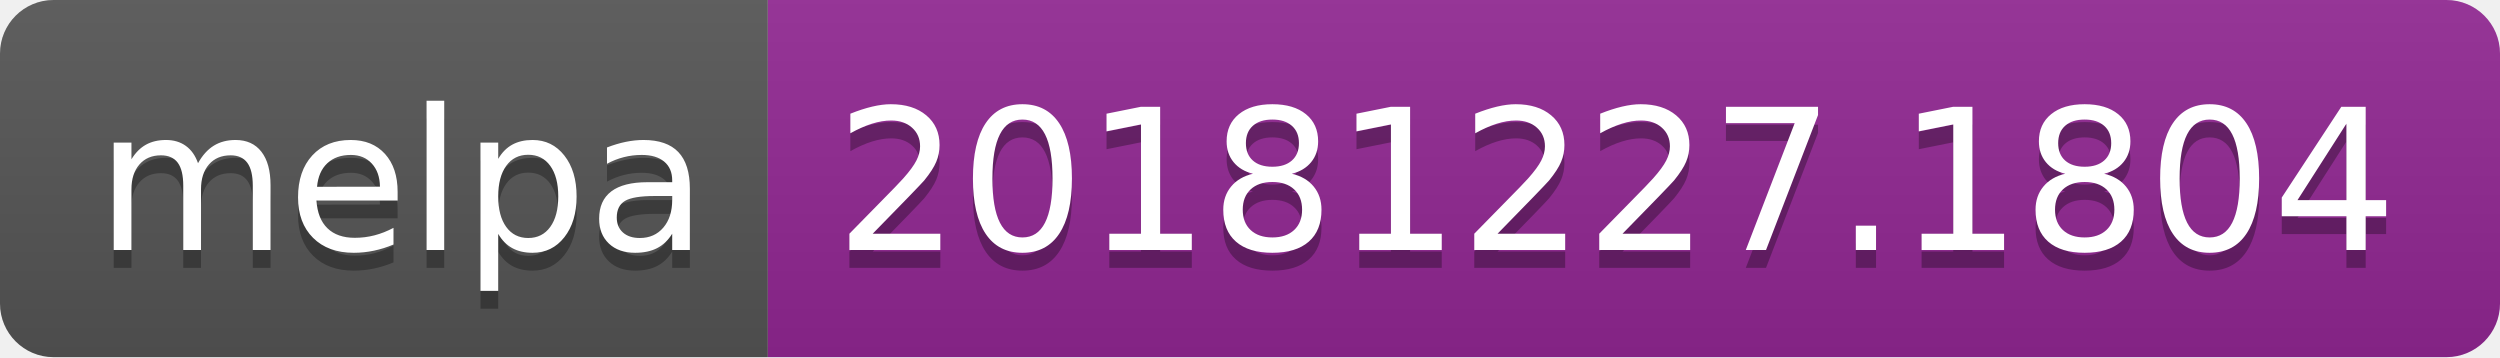
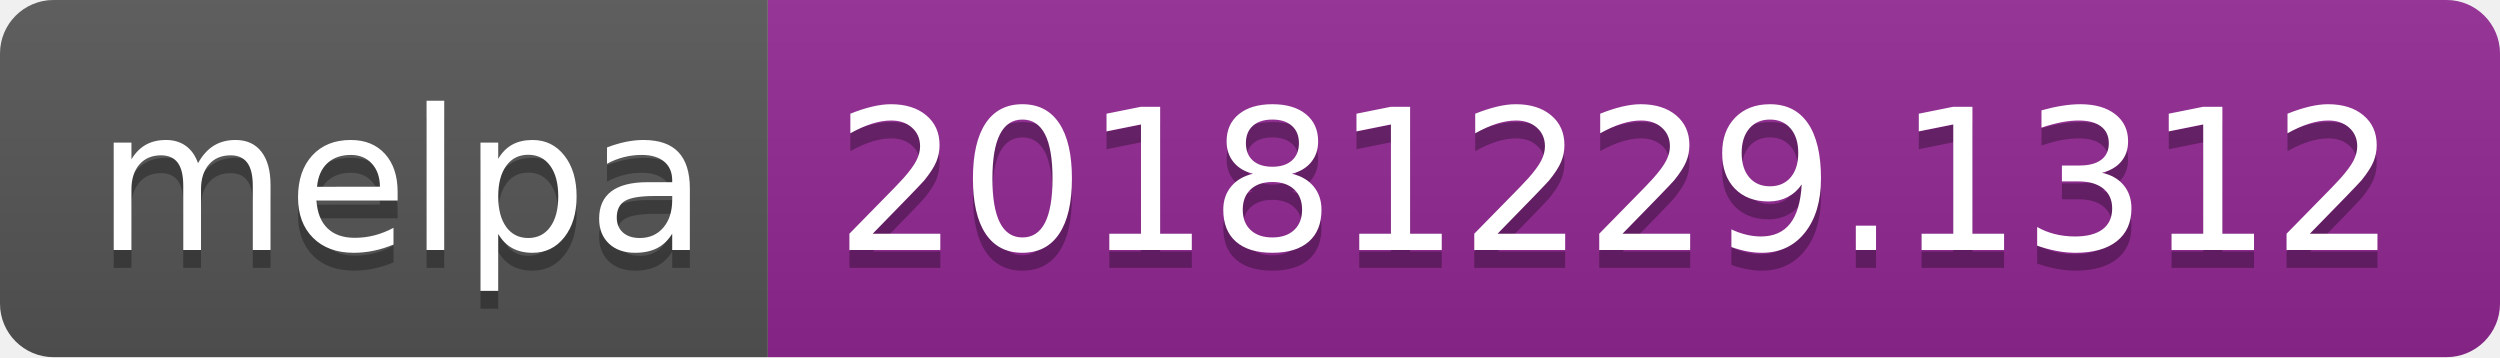
<svg xmlns="http://www.w3.org/2000/svg" width="140" height="20">
  <linearGradient id="b" x2="0" y2="100%">
    <stop offset="0" stop-color="#bbb" stop-opacity=".1" />
    <stop offset="1" stop-opacity=".1" />
  </linearGradient>
  <clipPath id="a">
    <rect width="140" height="20" rx="3" fill="#fff" />
  </clipPath>
  <g clip-path="url(#a)">
    <path fill="#555" d="M0 0h43v20H0z" />
    <path fill="#922793" d="M43 0h97v20H43z" />
    <path fill="url(#b)" d="M0 0h140v20H0z" />
  </g>
  <g fill="#fff" text-anchor="middle" font-family="DejaVu Sans,Verdana,Geneva,sans-serif" font-size="110">
    <text x="225" y="150" fill="#010101" fill-opacity=".3" transform="scale(.1)" textLength="330">melpa</text>
    <text x="225" y="140" transform="scale(.1)" textLength="330">melpa</text>
-     <text x="905" y="150" fill="#010101" fill-opacity=".3" transform="scale(.1)" textLength="870">20181227.1804</text>
-     <text x="905" y="140" transform="scale(.1)" textLength="870">20181227.1804</text>
+     <text x="905" y="150" fill="#010101" fill-opacity=".3" transform="scale(.1)" textLength="870">20181229.1312</text>
+     <text x="905" y="140" transform="scale(.1)" textLength="870">20181229.1312</text>
  </g>
</svg>
